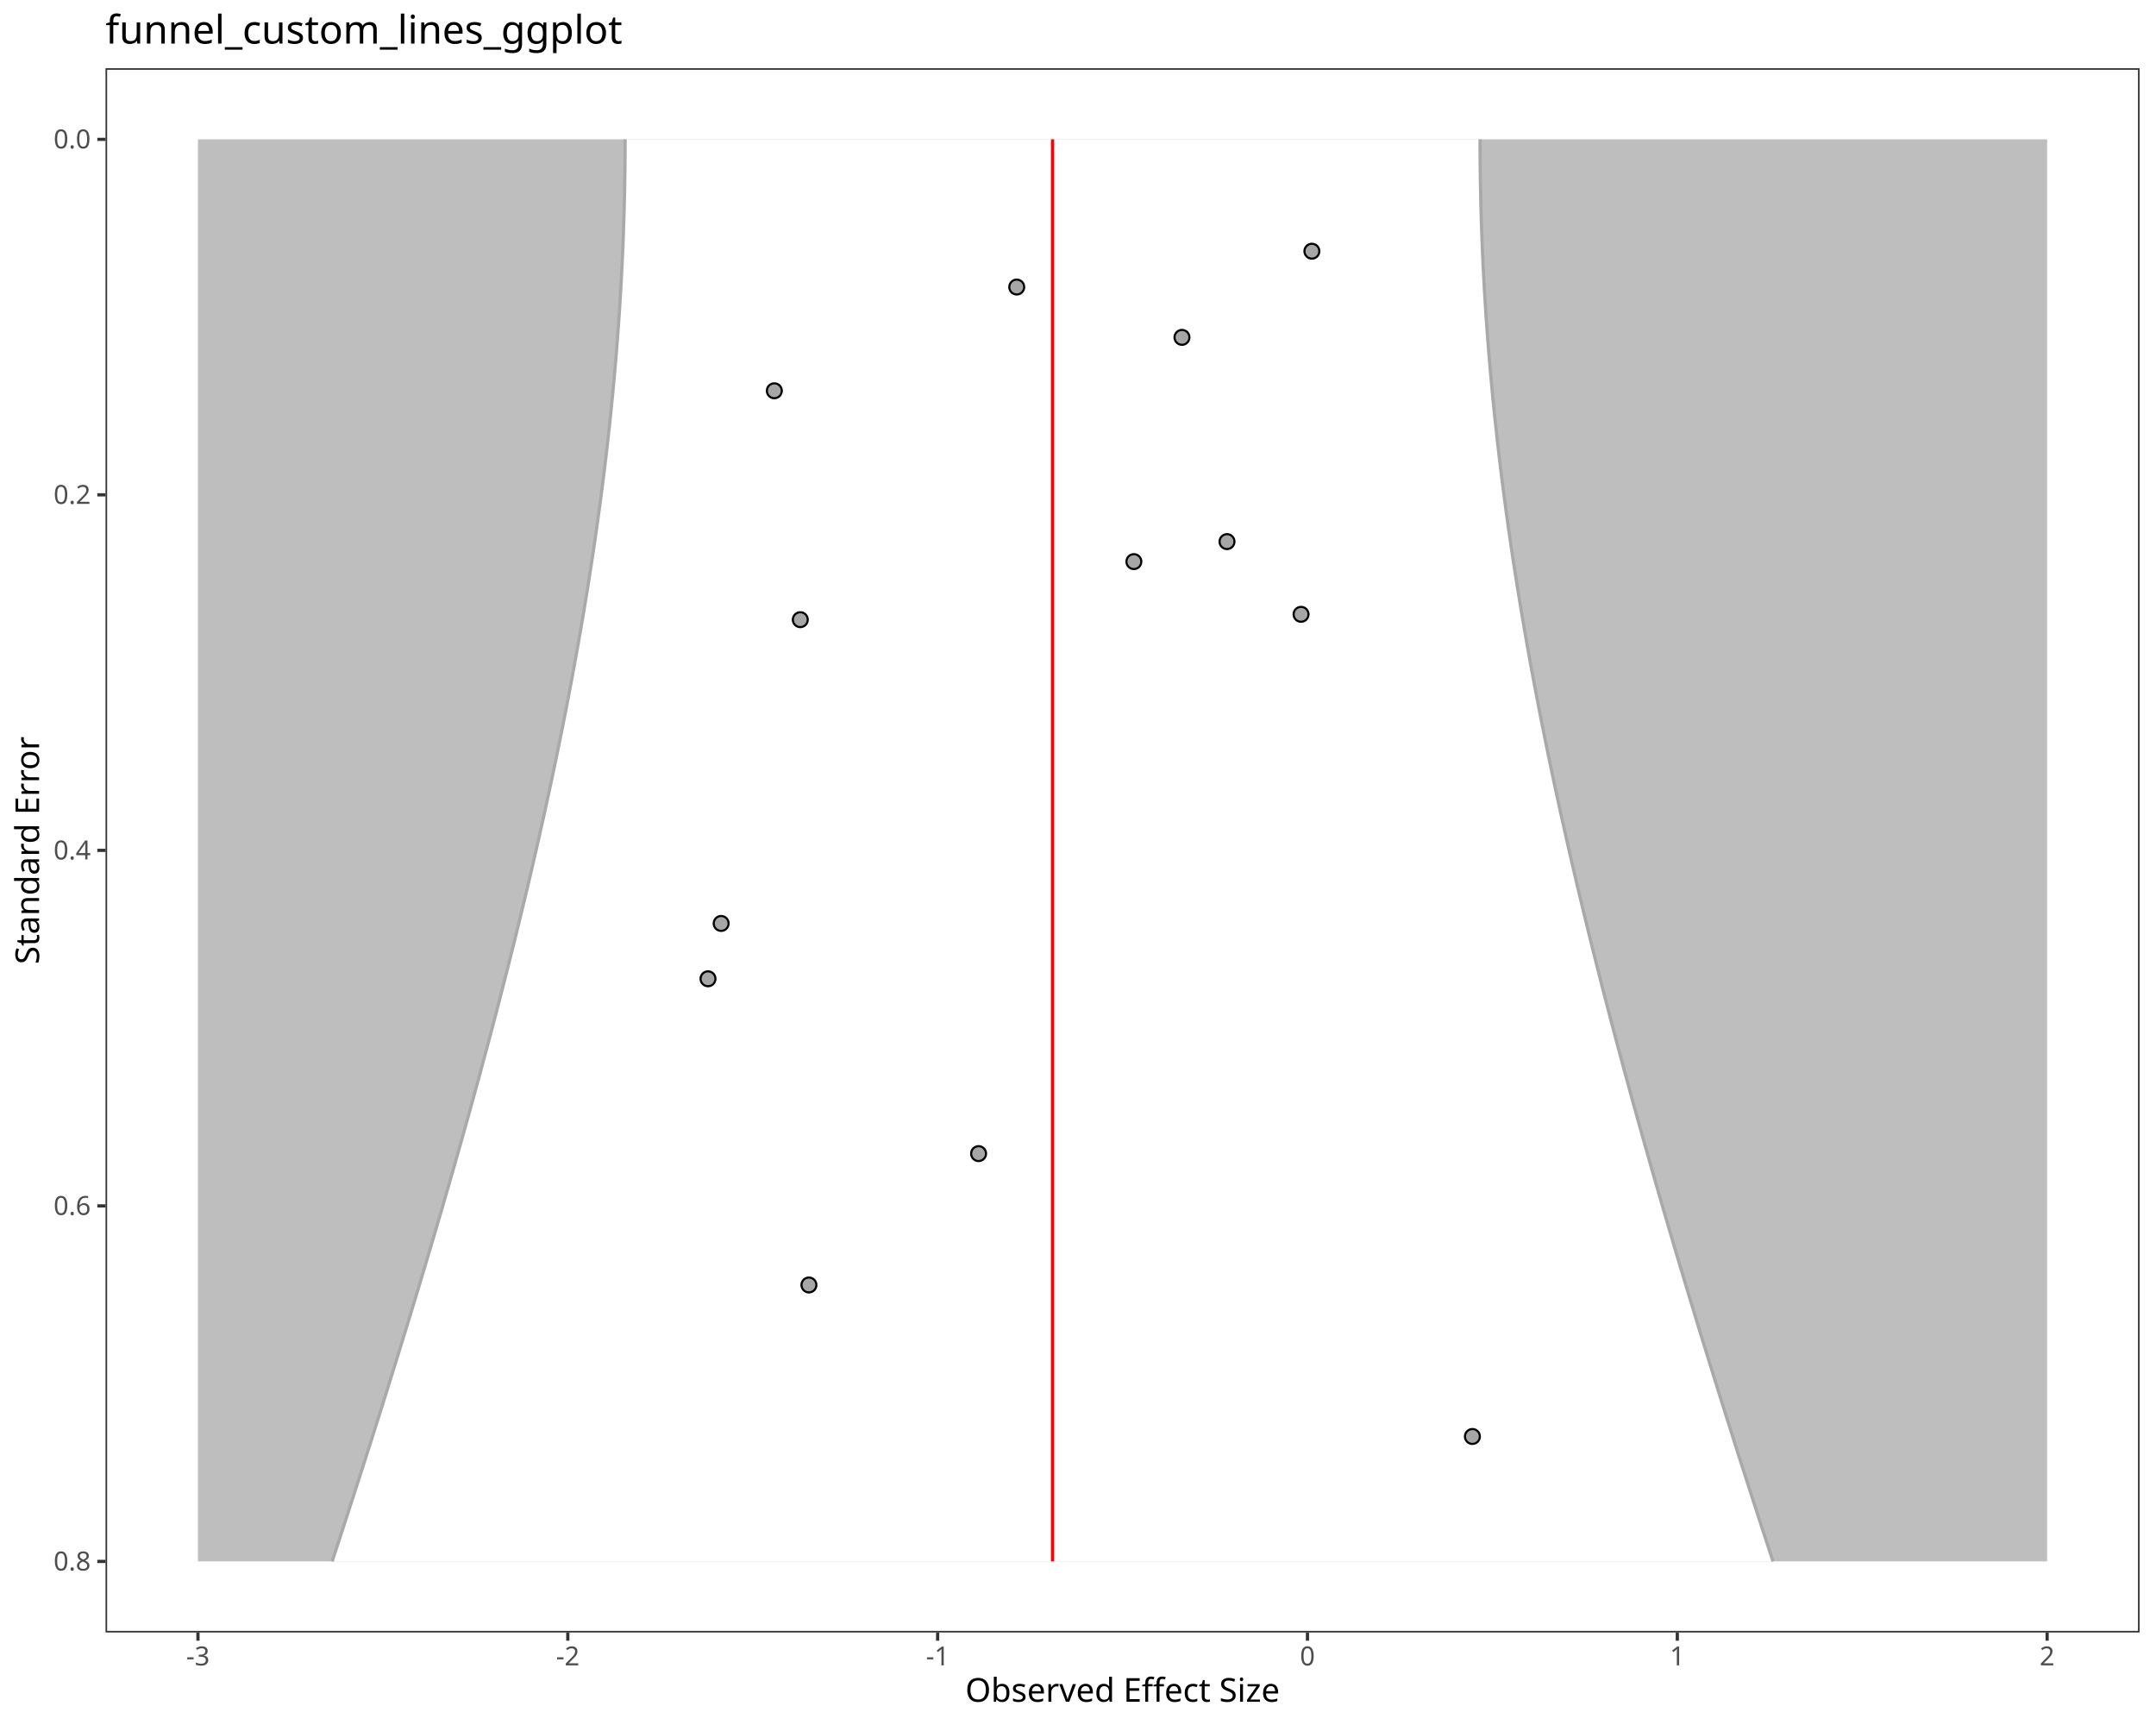
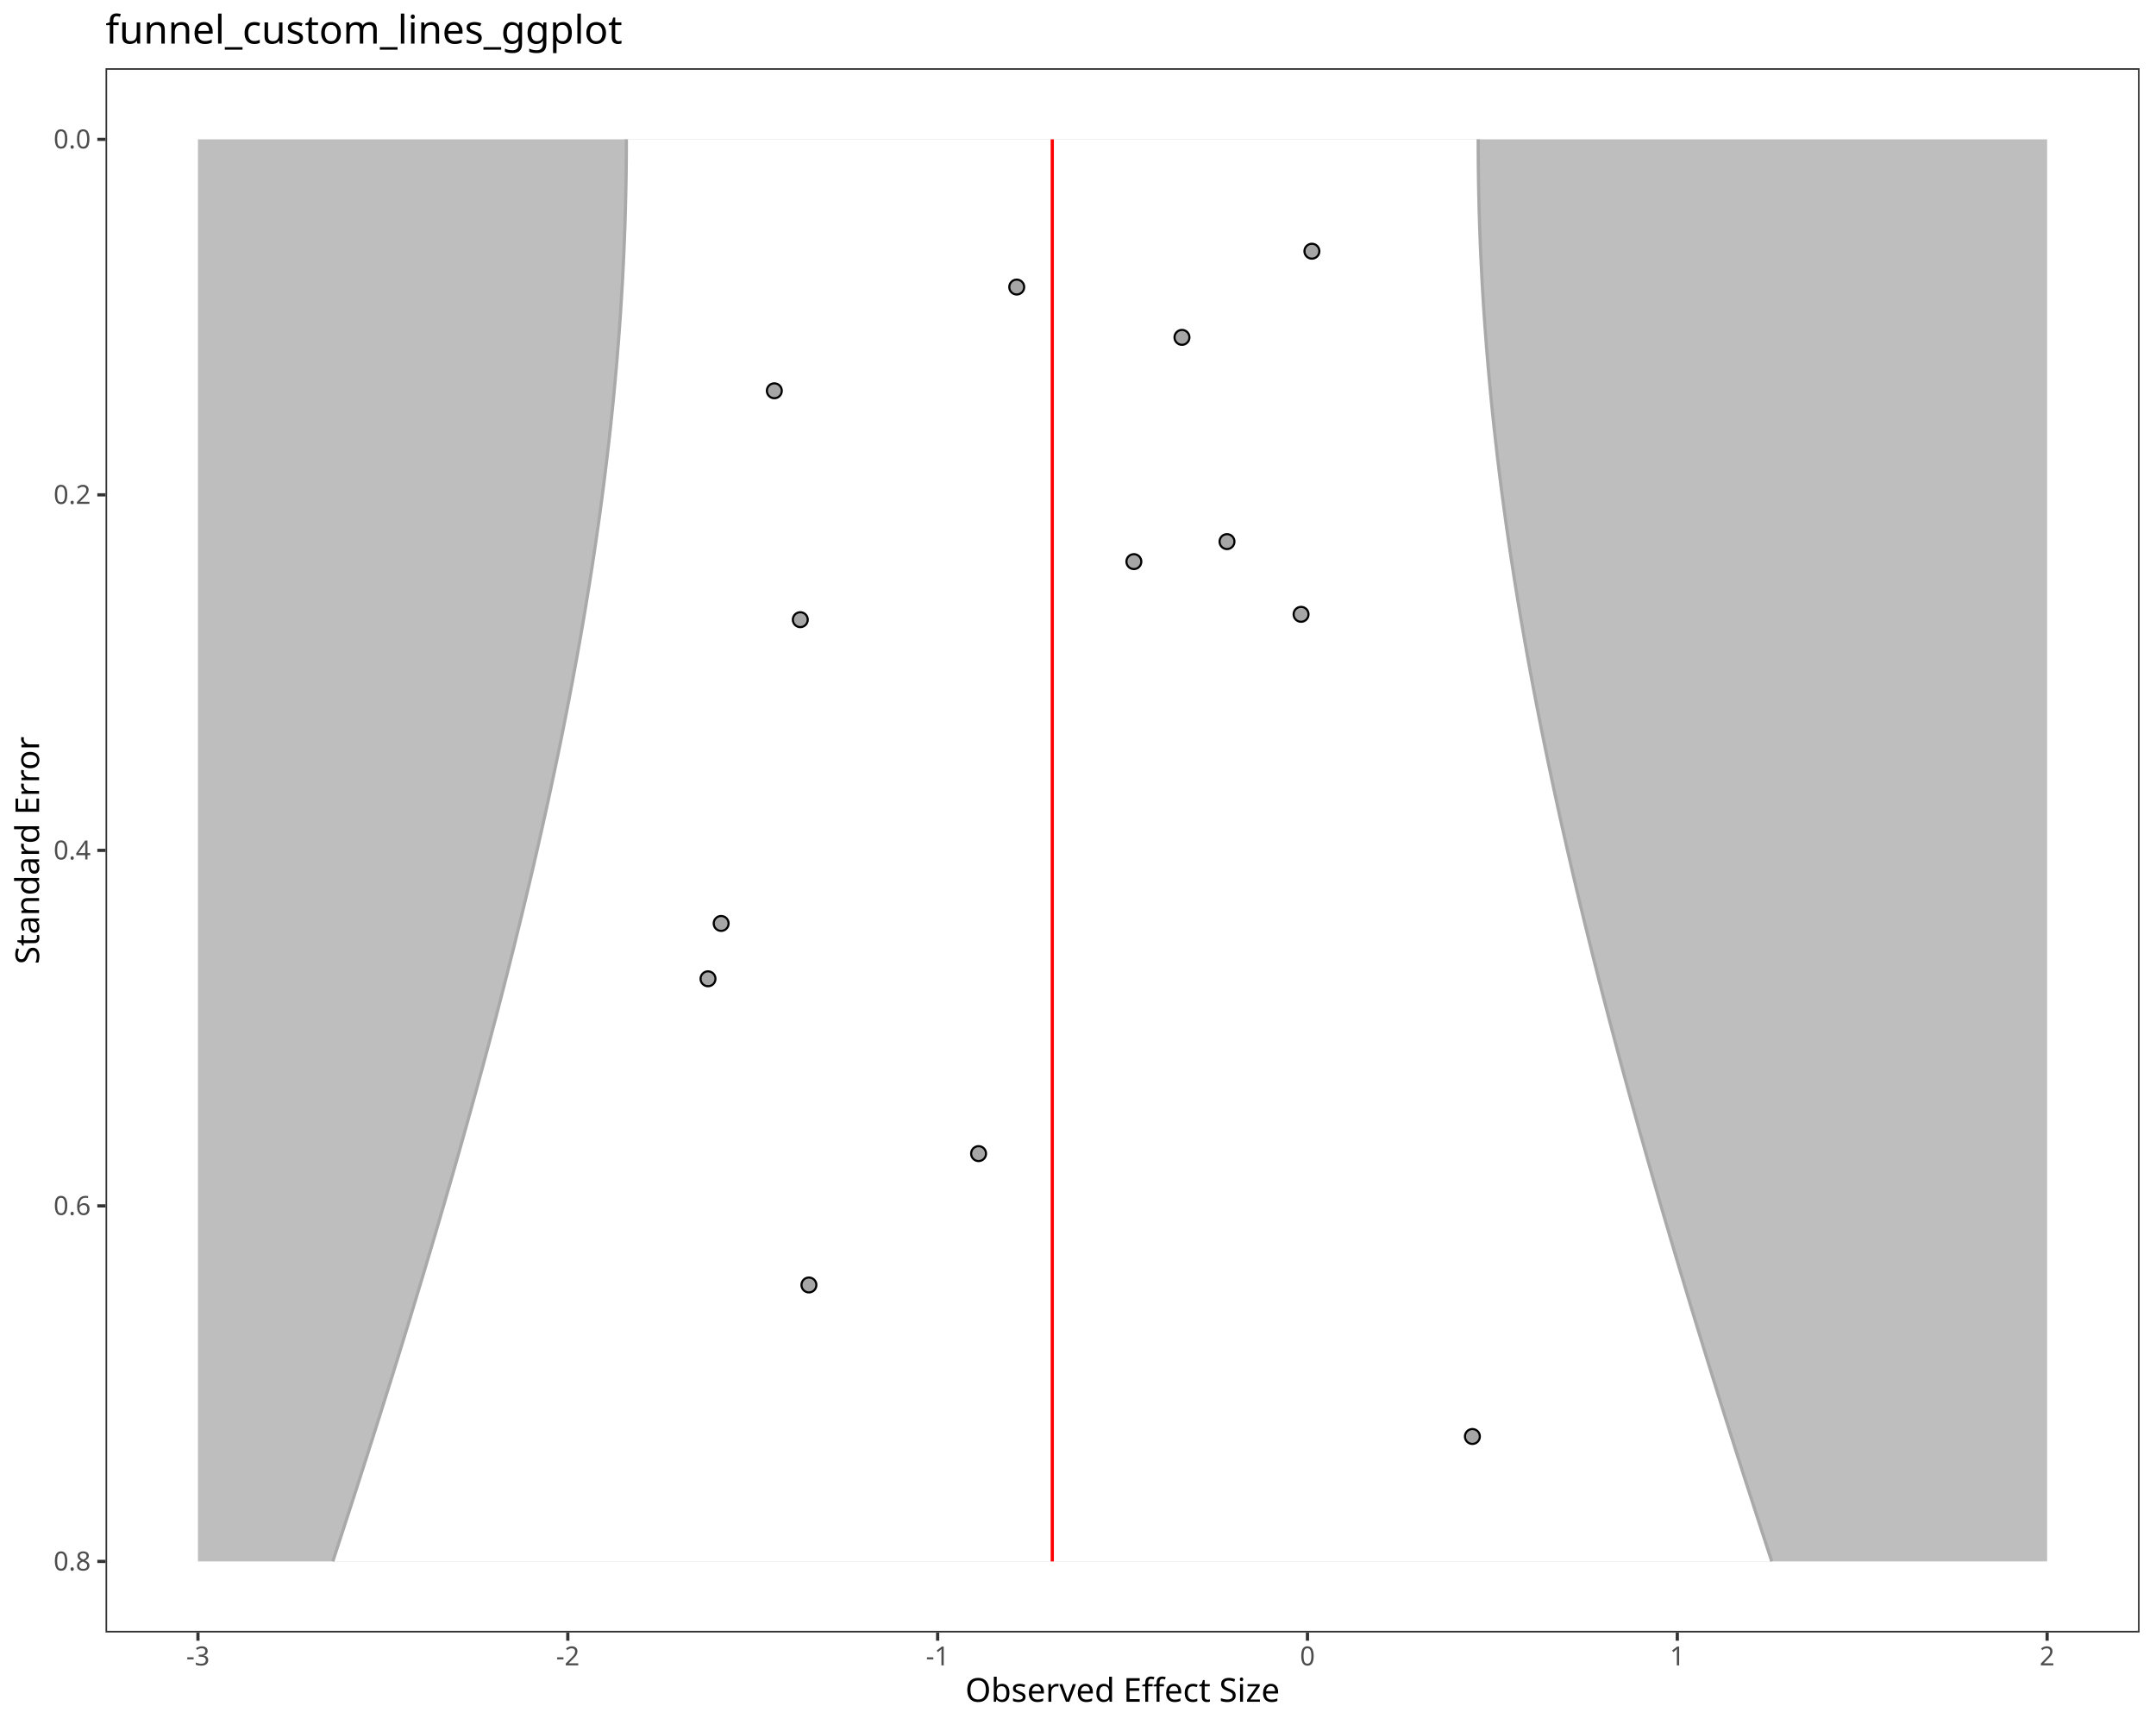
<svg xmlns="http://www.w3.org/2000/svg" class="svglite" data-engine-version="2.0" width="720.00pt" height="576.00pt" viewBox="0 0 720.00 576.00">
  <defs>
    <style type="text/css">
    .svglite line, .svglite polyline, .svglite polygon, .svglite path, .svglite rect, .svglite circle {
      fill: none;
      stroke: #000000;
      stroke-linecap: round;
      stroke-linejoin: round;
      stroke-miterlimit: 10.00;
    }
  </style>
  </defs>
  <rect width="100%" height="100%" style="stroke: none; fill: #FFFFFF;" />
  <defs>
    <clipPath id="cpMC4wMHw3MjAuMDB8MC4wMHw1NzYuMDA=">
      <rect x="0.00" y="0.00" width="720.00" height="576.00" />
    </clipPath>
  </defs>
  <g clip-path="url(#cpMC4wMHw3MjAuMDB8MC4wMHw1NzYuMDA=)">
    <rect x="0.00" y="0.00" width="720.00" height="576.00" style="stroke-width: 1.07; stroke: #FFFFFF; fill: #FFFFFF;" />
  </g>
  <defs>
    <clipPath id="cpMzUuMjR8NzE0LjUyfDIyLjc4fDU0NS4xMQ==">
      <rect x="35.24" y="22.78" width="679.28" height="522.33" />
    </clipPath>
  </defs>
  <g clip-path="url(#cpMzUuMjR8NzE0LjUyfDIyLjc4fDU0NS4xMQ==)">
    <rect x="35.24" y="22.78" width="679.28" height="522.33" style="stroke-width: 1.07; stroke: none; fill: #FFFFFF;" />
    <polygon points="66.11,46.53 683.64,46.53 683.64,521.37 66.11,521.37 " style="stroke-width: 1.07; stroke: none; stroke-linecap: butt; fill: #BEBEBE;" />
-     <polygon points="110.93,521.37 112.50,516.57 114.07,511.78 115.63,506.98 117.18,502.18 118.73,497.39 120.27,492.59 121.81,487.80 123.34,483.00 124.86,478.20 126.38,473.41 127.89,468.61 129.39,463.81 130.88,459.02 132.37,454.22 133.85,449.42 135.32,444.63 136.79,439.83 138.25,435.03 139.70,430.24 141.14,425.44 142.57,420.65 143.99,415.85 145.41,411.05 146.82,406.26 148.21,401.46 149.60,396.66 150.98,391.87 152.35,387.07 153.71,382.27 155.06,377.48 156.40,372.68 157.72,367.89 159.04,363.09 160.35,358.29 161.64,353.50 162.93,348.70 164.20,343.90 165.46,339.11 166.71,334.31 167.94,329.51 169.17,324.72 170.38,319.92 171.58,315.12 172.76,310.33 173.93,305.53 175.09,300.74 176.23,295.94 177.36,291.14 178.47,286.35 179.57,281.55 180.65,276.75 181.72,271.96 182.77,267.16 183.80,262.36 184.82,257.57 185.82,252.77 186.81,247.97 187.78,243.18 188.72,238.38 189.66,233.59 190.57,228.79 191.46,223.99 192.34,219.20 193.19,214.40 194.03,209.60 194.85,204.81 195.64,200.01 196.42,195.21 197.17,190.42 197.90,185.62 198.62,180.83 199.31,176.03 199.97,171.23 200.62,166.44 201.24,161.64 201.84,156.84 202.42,152.05 202.97,147.25 203.50,142.45 204.00,137.66 204.48,132.86 204.94,128.06 205.37,123.27 205.78,118.47 206.16,113.68 206.52,108.88 206.85,104.08 207.15,99.29 207.43,94.49 207.68,89.69 207.91,84.90 208.11,80.10 208.28,75.30 208.43,70.51 208.55,65.71 208.64,60.91 208.71,56.12 208.75,51.32 208.76,46.53 494.26,46.53 494.27,51.32 494.31,56.12 494.38,60.91 494.47,65.71 494.59,70.51 494.74,75.30 494.91,80.10 495.11,84.90 495.34,89.69 495.59,94.49 495.87,99.29 496.17,104.08 496.50,108.88 496.86,113.68 497.24,118.47 497.65,123.27 498.08,128.06 498.53,132.86 499.01,137.66 499.52,142.45 500.05,147.25 500.60,152.05 501.18,156.84 501.78,161.64 502.40,166.44 503.04,171.23 503.71,176.03 504.40,180.83 505.11,185.62 505.85,190.42 506.60,195.21 507.38,200.01 508.17,204.81 508.99,209.60 509.82,214.40 510.68,219.20 511.55,223.99 512.45,228.79 513.36,233.59 514.29,238.38 515.24,243.18 516.21,247.97 517.19,252.77 518.20,257.57 519.21,262.36 520.25,267.16 521.30,271.96 522.37,276.75 523.45,281.55 524.55,286.35 525.66,291.14 526.79,295.94 527.93,300.74 529.09,305.53 530.26,310.33 531.44,315.12 532.64,319.92 533.85,324.72 535.07,329.51 536.31,334.31 537.56,339.11 538.82,343.90 540.09,348.70 541.37,353.50 542.67,358.29 543.98,363.09 545.29,367.89 546.62,372.68 547.96,377.48 549.31,382.27 550.67,387.07 552.04,391.87 553.42,396.66 554.81,401.46 556.20,406.26 557.61,411.05 559.02,415.85 560.45,420.65 561.88,425.44 563.32,430.24 564.77,435.03 566.23,439.83 567.69,444.63 569.17,449.42 570.65,454.22 572.14,459.02 573.63,463.81 575.13,468.61 576.64,473.41 578.16,478.20 579.68,483.00 581.21,487.80 582.75,492.59 584.29,497.39 585.84,502.18 587.39,506.98 588.95,511.78 590.52,516.57 592.09,521.37 " style="stroke-width: 1.07; stroke: none; stroke-linecap: butt; fill: #FFFFFF;" />
-     <polyline points="351.51,46.53 351.51,51.32 351.51,56.12 351.51,60.91 351.51,65.71 351.51,70.51 351.51,75.30 351.51,80.10 351.51,84.90 351.51,89.69 351.51,94.49 351.51,99.29 351.51,104.08 351.51,108.88 351.51,113.68 351.51,118.47 351.51,123.27 351.51,128.06 351.51,132.86 351.51,137.66 351.51,142.45 351.51,147.25 351.51,152.05 351.51,156.84 351.51,161.64 351.51,166.44 351.51,171.23 351.51,176.03 351.51,180.83 351.51,185.62 351.51,190.42 351.51,195.21 351.51,200.01 351.51,204.81 351.51,209.60 351.51,214.40 351.51,219.20 351.51,223.99 351.51,228.79 351.51,233.59 351.51,238.38 351.51,243.18 351.51,247.97 351.51,252.77 351.51,257.57 351.51,262.36 351.51,267.16 351.51,271.96 351.51,276.75 351.51,281.55 351.51,286.35 351.51,291.14 351.51,295.94 351.51,300.74 351.51,305.53 351.51,310.33 351.51,315.12 351.51,319.92 351.51,324.72 351.51,329.51 351.51,334.31 351.51,339.11 351.51,343.90 351.51,348.70 351.51,353.50 351.51,358.29 351.51,363.09 351.51,367.89 351.51,372.68 351.51,377.48 351.51,382.27 351.51,387.07 351.51,391.87 351.51,396.66 351.51,401.46 351.51,406.26 351.51,411.05 351.51,415.85 351.51,420.65 351.51,425.44 351.51,430.24 351.51,435.03 351.51,439.83 351.51,444.63 351.51,449.42 351.51,454.22 351.51,459.02 351.51,463.81 351.51,468.61 351.51,473.41 351.51,478.20 351.51,483.00 351.51,487.80 351.51,492.59 351.51,497.39 351.51,502.18 351.51,506.98 351.51,511.78 351.51,516.57 351.51,521.37 " style="stroke-width: 1.07; stroke: #FF0000; stroke-linecap: butt;" />
-     <polyline points="208.76,46.53 208.75,51.32 208.71,56.12 208.64,60.91 208.55,65.71 208.43,70.51 208.28,75.30 208.11,80.10 207.91,84.90 207.68,89.69 207.43,94.49 207.15,99.29 206.85,104.08 206.52,108.88 206.16,113.68 205.78,118.47 205.37,123.27 204.94,128.06 204.48,132.86 204.00,137.66 203.50,142.45 202.97,147.25 202.42,152.05 201.84,156.84 201.24,161.64 200.62,166.44 199.97,171.23 199.31,176.03 198.62,180.83 197.90,185.62 197.17,190.42 196.42,195.21 195.64,200.01 194.85,204.81 194.03,209.60 193.19,214.40 192.34,219.20 191.46,223.99 190.57,228.79 189.66,233.59 188.72,238.38 187.78,243.18 186.81,247.97 185.82,252.77 184.82,257.57 183.80,262.36 182.77,267.16 181.72,271.96 180.65,276.75 179.57,281.55 178.47,286.35 177.36,291.14 176.23,295.94 175.09,300.74 173.93,305.53 172.76,310.33 171.58,315.12 170.38,319.92 169.17,324.72 167.94,329.51 166.71,334.31 165.46,339.11 164.20,343.90 162.93,348.70 161.64,353.50 160.35,358.29 159.04,363.09 157.72,367.89 156.40,372.68 155.06,377.48 153.71,382.27 152.35,387.07 150.98,391.87 149.60,396.66 148.21,401.46 146.82,406.26 145.41,411.05 143.99,415.85 142.57,420.65 141.14,425.44 139.70,430.24 138.25,435.03 136.79,439.83 135.32,444.63 133.85,449.42 132.37,454.22 130.88,459.02 129.39,463.81 127.89,468.61 126.38,473.41 124.86,478.20 123.34,483.00 121.81,487.80 120.27,492.59 118.73,497.39 117.18,502.18 115.63,506.98 114.07,511.78 112.50,516.57 110.93,521.37 " style="stroke-width: 1.07; stroke: #A9A9A9; stroke-linecap: butt;" />
-     <polyline points="494.26,46.53 494.27,51.32 494.31,56.12 494.38,60.91 494.47,65.71 494.59,70.51 494.74,75.30 494.91,80.10 495.11,84.90 495.34,89.69 495.59,94.49 495.87,99.29 496.17,104.08 496.50,108.88 496.86,113.68 497.24,118.47 497.65,123.27 498.08,128.06 498.53,132.86 499.01,137.66 499.52,142.45 500.05,147.25 500.60,152.05 501.18,156.84 501.78,161.64 502.40,166.44 503.04,171.23 503.71,176.03 504.40,180.83 505.11,185.62 505.85,190.42 506.60,195.21 507.38,200.01 508.17,204.81 508.99,209.60 509.82,214.40 510.68,219.20 511.55,223.99 512.45,228.79 513.36,233.59 514.29,238.38 515.24,243.18 516.21,247.97 517.19,252.77 518.20,257.57 519.21,262.36 520.25,267.16 521.30,271.96 522.37,276.75 523.45,281.55 524.55,286.35 525.66,291.14 526.79,295.94 527.93,300.74 529.09,305.53 530.26,310.33 531.44,315.12 532.64,319.92 533.85,324.72 535.07,329.51 536.31,334.31 537.56,339.11 538.82,343.90 540.09,348.70 541.37,353.50 542.67,358.29 543.98,363.09 545.29,367.89 546.62,372.68 547.96,377.48 549.31,382.27 550.67,387.07 552.04,391.87 553.42,396.66 554.81,401.46 556.20,406.26 557.61,411.05 559.02,415.85 560.45,420.65 561.88,425.44 563.32,430.24 564.77,435.03 566.23,439.83 567.69,444.63 569.17,449.42 570.65,454.22 572.14,459.02 573.63,463.81 575.13,468.61 576.64,473.41 578.16,478.20 579.68,483.00 581.21,487.80 582.75,492.59 584.29,497.39 585.84,502.18 587.39,506.98 588.95,511.78 590.52,516.57 592.09,521.37 " style="stroke-width: 1.07; stroke: #A9A9A9; stroke-linecap: butt;" />
+     <polygon points="111.14,521.37 112.71,516.57 114.28,511.78 115.84,506.98 117.40,502.18 118.95,497.39 120.49,492.59 122.03,487.80 123.56,483.00 125.08,478.20 126.60,473.41 128.11,468.61 129.62,463.81 131.12,459.02 132.61,454.22 134.09,449.42 135.56,444.63 137.03,439.83 138.49,435.03 139.94,430.24 141.39,425.44 142.82,420.65 144.25,415.85 145.67,411.05 147.07,406.26 148.47,401.46 149.86,396.66 151.25,391.87 152.62,387.07 153.98,382.27 155.33,377.48 156.67,372.68 158.00,367.89 159.32,363.09 160.63,358.29 161.93,353.50 163.22,348.70 164.49,343.90 165.76,339.11 167.01,334.31 168.25,329.51 169.47,324.72 170.68,319.92 171.89,315.12 173.07,310.33 174.25,305.53 175.40,300.74 176.55,295.94 177.68,291.14 178.80,286.35 179.90,281.55 180.98,276.75 182.05,271.96 183.11,267.16 184.14,262.36 185.16,257.57 186.17,252.77 187.16,247.97 188.13,243.18 189.08,238.38 190.01,233.59 190.93,228.79 191.82,223.99 192.70,219.20 193.56,214.40 194.40,209.60 195.22,204.81 196.01,200.01 196.79,195.21 197.55,190.42 198.28,185.62 199.00,180.83 199.69,176.03 200.36,171.23 201.01,166.44 201.63,161.64 202.23,156.84 202.81,152.05 203.37,147.25 203.90,142.45 204.40,137.66 204.89,132.86 205.34,128.06 205.78,123.27 206.18,118.47 206.57,113.68 206.92,108.88 207.26,104.08 207.56,99.29 207.84,94.49 208.09,89.69 208.32,84.90 208.52,80.10 208.70,75.30 208.84,70.51 208.96,65.71 209.06,60.91 209.13,56.12 209.17,51.32 209.18,46.53 493.64,46.53 493.65,51.32 493.69,56.12 493.76,60.91 493.85,65.71 493.97,70.51 494.12,75.30 494.29,80.10 494.49,84.90 494.72,89.69 494.97,94.49 495.25,99.29 495.56,104.08 495.89,108.88 496.25,113.68 496.63,118.47 497.04,123.27 497.47,128.06 497.93,132.86 498.41,137.66 498.92,142.45 499.45,147.25 500.00,152.05 500.58,156.84 501.18,161.64 501.81,166.44 502.46,171.23 503.12,176.03 503.82,180.83 504.53,185.62 505.27,190.42 506.02,195.21 506.80,200.01 507.60,204.81 508.42,209.60 509.26,214.40 510.11,219.20 510.99,223.99 511.89,228.79 512.80,233.59 513.74,238.38 514.69,243.18 515.66,247.97 516.65,252.77 517.65,257.57 518.67,262.36 519.71,267.16 520.76,271.96 521.83,276.75 522.92,281.55 524.02,286.35 525.13,291.14 526.26,295.94 527.41,300.74 528.57,305.53 529.74,310.33 530.93,315.12 532.13,319.92 533.34,324.72 534.57,329.51 535.81,334.31 537.06,339.11 538.32,343.90 539.60,348.70 540.88,353.50 542.18,358.29 543.49,363.09 544.81,367.89 546.14,372.68 547.48,377.48 548.84,382.27 550.20,387.07 551.57,391.87 552.95,396.66 554.34,401.46 555.74,406.26 557.15,411.05 558.57,415.85 559.99,420.65 561.43,425.44 562.87,430.24 564.32,435.03 565.78,439.83 567.25,444.63 568.73,449.42 570.21,454.22 571.70,459.02 573.20,463.81 574.70,468.61 576.21,473.41 577.73,478.20 579.25,483.00 580.79,487.80 582.32,492.59 583.87,497.39 585.42,502.18 586.98,506.98 588.54,511.78 590.11,516.57 591.68,521.37 " style="stroke-width: 1.07; stroke: none; stroke-linecap: butt; fill: #FFFFFF;" />
+     <polyline points="351.41,46.53 351.41,51.32 351.41,56.12 351.41,60.91 351.41,65.71 351.41,70.51 351.41,75.30 351.41,80.10 351.41,84.90 351.41,89.69 351.41,94.49 351.41,99.29 351.41,104.08 351.41,108.88 351.41,113.68 351.41,118.47 351.41,123.27 351.41,128.06 351.41,132.86 351.41,137.66 351.41,142.45 351.41,147.25 351.41,152.05 351.41,156.84 351.41,161.64 351.41,166.44 351.41,171.23 351.41,176.03 351.41,180.83 351.41,185.62 351.41,190.42 351.41,195.21 351.41,200.01 351.41,204.81 351.41,209.60 351.41,214.40 351.41,219.20 351.41,223.99 351.41,228.79 351.41,233.59 351.41,238.38 351.41,243.18 351.41,247.97 351.41,252.77 351.41,257.57 351.41,262.36 351.41,267.16 351.41,271.96 351.41,276.75 351.41,281.55 351.41,286.35 351.41,291.14 351.41,295.94 351.41,300.74 351.41,305.53 351.41,310.33 351.41,315.12 351.41,319.92 351.41,324.72 351.41,329.51 351.41,334.31 351.41,339.11 351.41,343.90 351.41,348.70 351.41,353.50 351.41,358.29 351.41,363.09 351.41,367.89 351.41,372.68 351.41,377.48 351.41,382.27 351.41,387.07 351.41,391.87 351.41,396.66 351.41,401.46 351.41,406.26 351.41,411.05 351.41,415.85 351.41,420.65 351.41,425.44 351.41,430.24 351.41,435.03 351.41,439.83 351.41,444.63 351.41,449.42 351.41,454.22 351.41,459.02 351.41,463.81 351.41,468.61 351.41,473.41 351.41,478.20 351.41,483.00 351.41,487.80 351.41,492.59 351.41,497.39 351.41,502.18 351.41,506.98 351.41,511.78 351.41,516.57 351.41,521.37 " style="stroke-width: 1.07; stroke: #FF0000; stroke-linecap: butt;" />
+     <polyline points="209.18,46.53 209.17,51.32 209.13,56.12 209.06,60.91 208.96,65.71 208.84,70.51 208.70,75.30 208.52,80.10 208.32,84.90 208.09,89.69 207.84,94.49 207.56,99.29 207.26,104.08 206.92,108.88 206.57,113.68 206.18,118.47 205.78,123.27 205.34,128.06 204.89,132.86 204.40,137.66 203.90,142.45 203.37,147.25 202.81,152.05 202.23,156.84 201.63,161.64 201.01,166.44 200.36,171.23 199.69,176.03 199.00,180.83 198.28,185.62 197.55,190.42 196.79,195.21 196.01,200.01 195.22,204.81 194.40,209.60 193.56,214.40 192.70,219.20 191.82,223.99 190.93,228.79 190.01,233.59 189.08,238.38 188.13,243.18 187.16,247.97 186.17,252.77 185.16,257.57 184.14,262.36 183.11,267.16 182.05,271.96 180.98,276.75 179.90,281.55 178.80,286.35 177.68,291.14 176.55,295.94 175.40,300.74 174.25,305.53 173.07,310.33 171.89,315.12 170.68,319.92 169.47,324.72 168.25,329.51 167.01,334.31 165.76,339.11 164.49,343.90 163.22,348.70 161.93,353.50 160.63,358.29 159.32,363.09 158.00,367.89 156.67,372.68 155.33,377.48 153.98,382.27 152.62,387.07 151.25,391.87 149.86,396.66 148.47,401.46 147.07,406.26 145.67,411.05 144.25,415.85 142.82,420.65 141.39,425.44 139.94,430.24 138.49,435.03 137.03,439.83 135.56,444.63 134.09,449.42 132.61,454.22 131.12,459.02 129.62,463.81 128.11,468.61 126.60,473.41 125.08,478.20 123.56,483.00 122.03,487.80 120.49,492.59 118.95,497.39 117.40,502.18 115.84,506.98 114.28,511.78 112.71,516.57 111.14,521.37 " style="stroke-width: 1.07; stroke: #A9A9A9; stroke-linecap: butt;" />
+     <polyline points="493.64,46.53 493.65,51.32 493.69,56.12 493.76,60.91 493.85,65.71 493.97,70.51 494.12,75.30 494.29,80.10 494.49,84.90 494.72,89.69 494.97,94.49 495.25,99.29 495.56,104.08 495.89,108.88 496.25,113.68 496.63,118.47 497.04,123.27 497.47,128.06 497.93,132.86 498.41,137.66 498.92,142.45 499.45,147.25 500.00,152.05 500.58,156.84 501.18,161.64 501.81,166.44 502.46,171.23 503.12,176.03 503.82,180.83 504.53,185.62 505.27,190.42 506.02,195.21 506.80,200.01 507.60,204.81 508.42,209.60 509.26,214.40 510.11,219.20 510.99,223.99 511.89,228.79 512.80,233.59 513.74,238.38 514.69,243.18 515.66,247.97 516.65,252.77 517.65,257.57 518.67,262.36 519.71,267.16 520.76,271.96 521.83,276.75 522.92,281.55 524.02,286.35 525.13,291.14 526.26,295.94 527.41,300.74 528.57,305.53 529.74,310.33 530.93,315.12 532.13,319.92 533.34,324.72 534.57,329.51 535.81,334.31 537.06,339.11 538.32,343.90 539.60,348.70 540.88,353.50 542.18,358.29 543.49,363.09 544.81,367.89 546.14,372.68 547.48,377.48 548.84,382.27 550.20,387.07 551.57,391.87 552.95,396.66 554.34,401.46 555.74,406.26 557.15,411.05 558.57,415.85 559.99,420.65 561.43,425.44 562.87,430.24 564.32,435.03 565.78,439.83 567.25,444.63 568.73,449.42 570.21,454.22 571.70,459.02 573.20,463.81 574.70,468.61 576.21,473.41 577.73,478.20 579.25,483.00 580.79,487.80 582.32,492.59 583.87,497.39 585.42,502.18 586.98,506.98 588.54,511.78 590.11,516.57 591.68,521.37 " style="stroke-width: 1.07; stroke: #A9A9A9; stroke-linecap: butt;" />
    <circle cx="326.80" cy="385.21" r="2.49" style="stroke-width: 0.71; fill: #A6A6A6;" />
    <circle cx="240.83" cy="308.35" r="2.49" style="stroke-width: 0.71; fill: #A6A6A6;" />
    <circle cx="270.14" cy="429.07" r="2.49" style="stroke-width: 0.71; fill: #A6A6A6;" />
    <circle cx="258.59" cy="130.49" r="2.49" style="stroke-width: 0.71; fill: #A6A6A6;" />
    <circle cx="409.76" cy="180.85" r="2.49" style="stroke-width: 0.71; fill: #A6A6A6;" />
    <circle cx="339.54" cy="95.85" r="2.49" style="stroke-width: 0.71; fill: #A6A6A6;" />
    <circle cx="236.44" cy="326.83" r="2.49" style="stroke-width: 0.71; fill: #A6A6A6;" />
    <circle cx="438.11" cy="83.88" r="2.49" style="stroke-width: 0.71; fill: #A6A6A6;" />
    <circle cx="378.66" cy="187.53" r="2.49" style="stroke-width: 0.71; fill: #A6A6A6;" />
    <circle cx="267.26" cy="206.92" r="2.49" style="stroke-width: 0.71; fill: #A6A6A6;" />
    <circle cx="394.72" cy="112.65" r="2.49" style="stroke-width: 0.71; fill: #A6A6A6;" />
    <circle cx="491.71" cy="479.66" r="2.49" style="stroke-width: 0.71; fill: #A6A6A6;" />
    <circle cx="434.49" cy="205.13" r="2.49" style="stroke-width: 0.71; fill: #A6A6A6;" />
    <rect x="35.24" y="22.78" width="679.28" height="522.33" style="stroke-width: 1.07; stroke: #333333;" />
  </g>
  <g clip-path="url(#cpMC4wMHw3MjAuMDB8MC4wMHw1NzYuMDA=)">
    <text x="30.31" y="524.40" text-anchor="end" style="font-size: 8.80px; fill: #4D4D4D; font-family: sans;" textLength="12.23px" lengthAdjust="spacingAndGlyphs">0.8</text>
    <text x="30.31" y="405.69" text-anchor="end" style="font-size: 8.80px; fill: #4D4D4D; font-family: sans;" textLength="12.23px" lengthAdjust="spacingAndGlyphs">0.6</text>
    <text x="30.31" y="286.98" text-anchor="end" style="font-size: 8.80px; fill: #4D4D4D; font-family: sans;" textLength="12.23px" lengthAdjust="spacingAndGlyphs">0.4</text>
    <text x="30.31" y="168.26" text-anchor="end" style="font-size: 8.80px; fill: #4D4D4D; font-family: sans;" textLength="12.23px" lengthAdjust="spacingAndGlyphs">0.2</text>
    <text x="30.31" y="49.55" text-anchor="end" style="font-size: 8.80px; fill: #4D4D4D; font-family: sans;" textLength="12.23px" lengthAdjust="spacingAndGlyphs">0.0</text>
    <polyline points="32.50,521.37 35.24,521.37 " style="stroke-width: 1.07; stroke: #333333; stroke-linecap: butt;" />
    <polyline points="32.50,402.66 35.24,402.66 " style="stroke-width: 1.07; stroke: #333333; stroke-linecap: butt;" />
    <polyline points="32.50,283.95 35.24,283.95 " style="stroke-width: 1.07; stroke: #333333; stroke-linecap: butt;" />
    <polyline points="32.50,165.24 35.24,165.24 " style="stroke-width: 1.07; stroke: #333333; stroke-linecap: butt;" />
    <polyline points="32.50,46.53 35.24,46.53 " style="stroke-width: 1.07; stroke: #333333; stroke-linecap: butt;" />
    <polyline points="66.11,547.85 66.11,545.11 " style="stroke-width: 1.07; stroke: #333333; stroke-linecap: butt;" />
    <polyline points="189.62,547.85 189.62,545.11 " style="stroke-width: 1.07; stroke: #333333; stroke-linecap: butt;" />
    <polyline points="313.13,547.85 313.13,545.11 " style="stroke-width: 1.07; stroke: #333333; stroke-linecap: butt;" />
    <polyline points="436.63,547.85 436.63,545.11 " style="stroke-width: 1.07; stroke: #333333; stroke-linecap: butt;" />
    <polyline points="560.14,547.85 560.14,545.11 " style="stroke-width: 1.07; stroke: #333333; stroke-linecap: butt;" />
    <polyline points="683.64,547.85 683.64,545.11 " style="stroke-width: 1.07; stroke: #333333; stroke-linecap: butt;" />
    <text x="66.11" y="556.10" text-anchor="middle" style="font-size: 8.80px; fill: #4D4D4D; font-family: sans;" textLength="7.82px" lengthAdjust="spacingAndGlyphs">-3</text>
    <text x="189.62" y="556.10" text-anchor="middle" style="font-size: 8.80px; fill: #4D4D4D; font-family: sans;" textLength="7.82px" lengthAdjust="spacingAndGlyphs">-2</text>
    <text x="313.13" y="556.10" text-anchor="middle" style="font-size: 8.80px; fill: #4D4D4D; font-family: sans;" textLength="7.82px" lengthAdjust="spacingAndGlyphs">-1</text>
    <text x="436.63" y="556.10" text-anchor="middle" style="font-size: 8.80px; fill: #4D4D4D; font-family: sans;" textLength="4.89px" lengthAdjust="spacingAndGlyphs">0</text>
    <text x="560.14" y="556.10" text-anchor="middle" style="font-size: 8.80px; fill: #4D4D4D; font-family: sans;" textLength="4.89px" lengthAdjust="spacingAndGlyphs">1</text>
    <text x="683.64" y="556.10" text-anchor="middle" style="font-size: 8.80px; fill: #4D4D4D; font-family: sans;" textLength="4.89px" lengthAdjust="spacingAndGlyphs">2</text>
    <text x="374.88" y="568.24" text-anchor="middle" style="font-size: 11.00px; font-family: sans;" textLength="103.35px" lengthAdjust="spacingAndGlyphs">Observed Effect Size</text>
    <text transform="translate(13.05,283.95) rotate(-90)" text-anchor="middle" style="font-size: 11.00px; font-family: sans;" textLength="72.15px" lengthAdjust="spacingAndGlyphs">Standard Error</text>
    <text x="35.24" y="14.56" style="font-size: 13.20px; font-family: sans;" textLength="163.67px" lengthAdjust="spacingAndGlyphs">funnel_custom_lines_ggplot</text>
  </g>
</svg>
